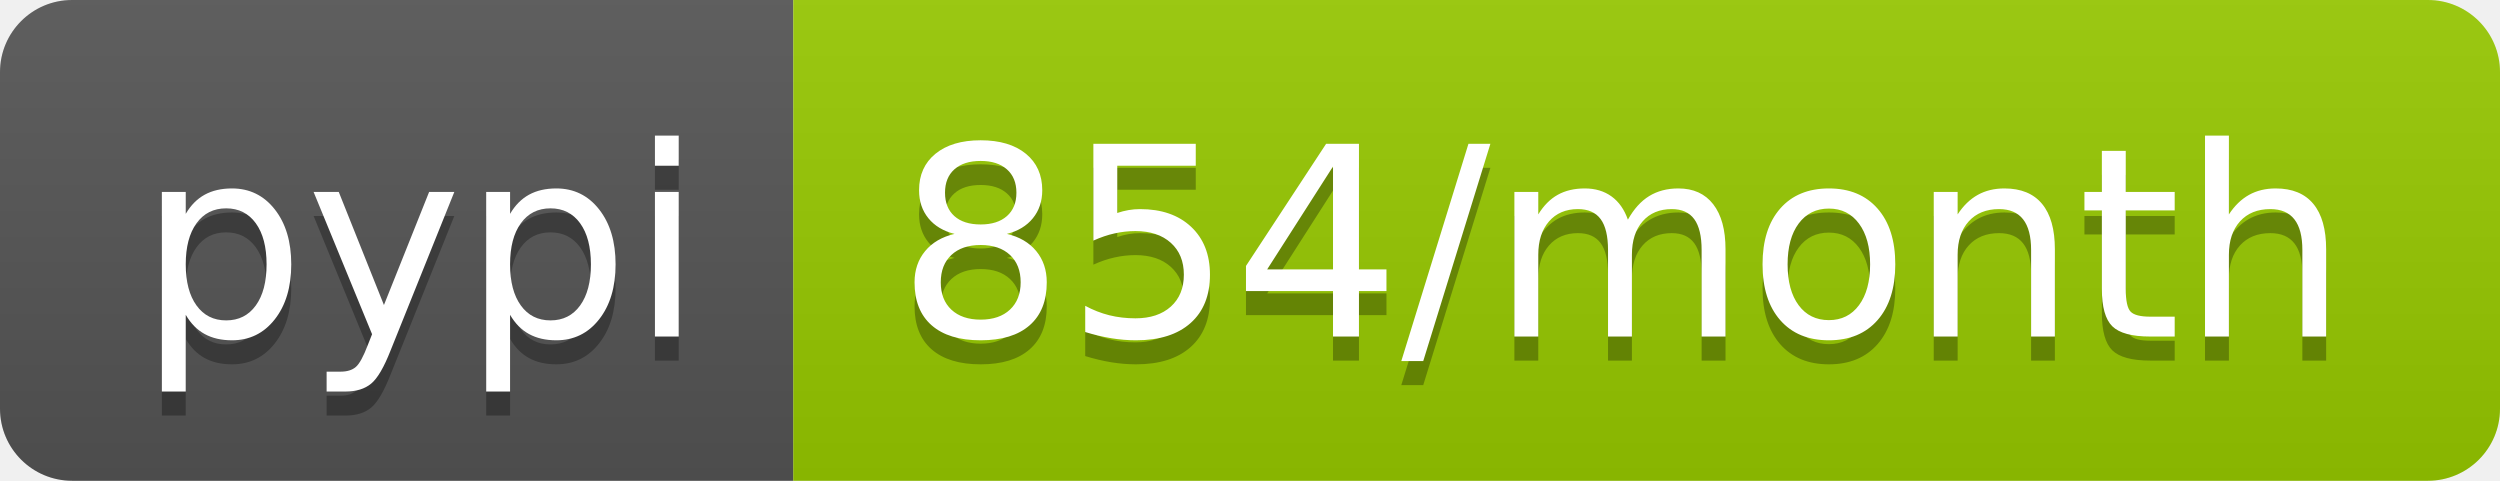
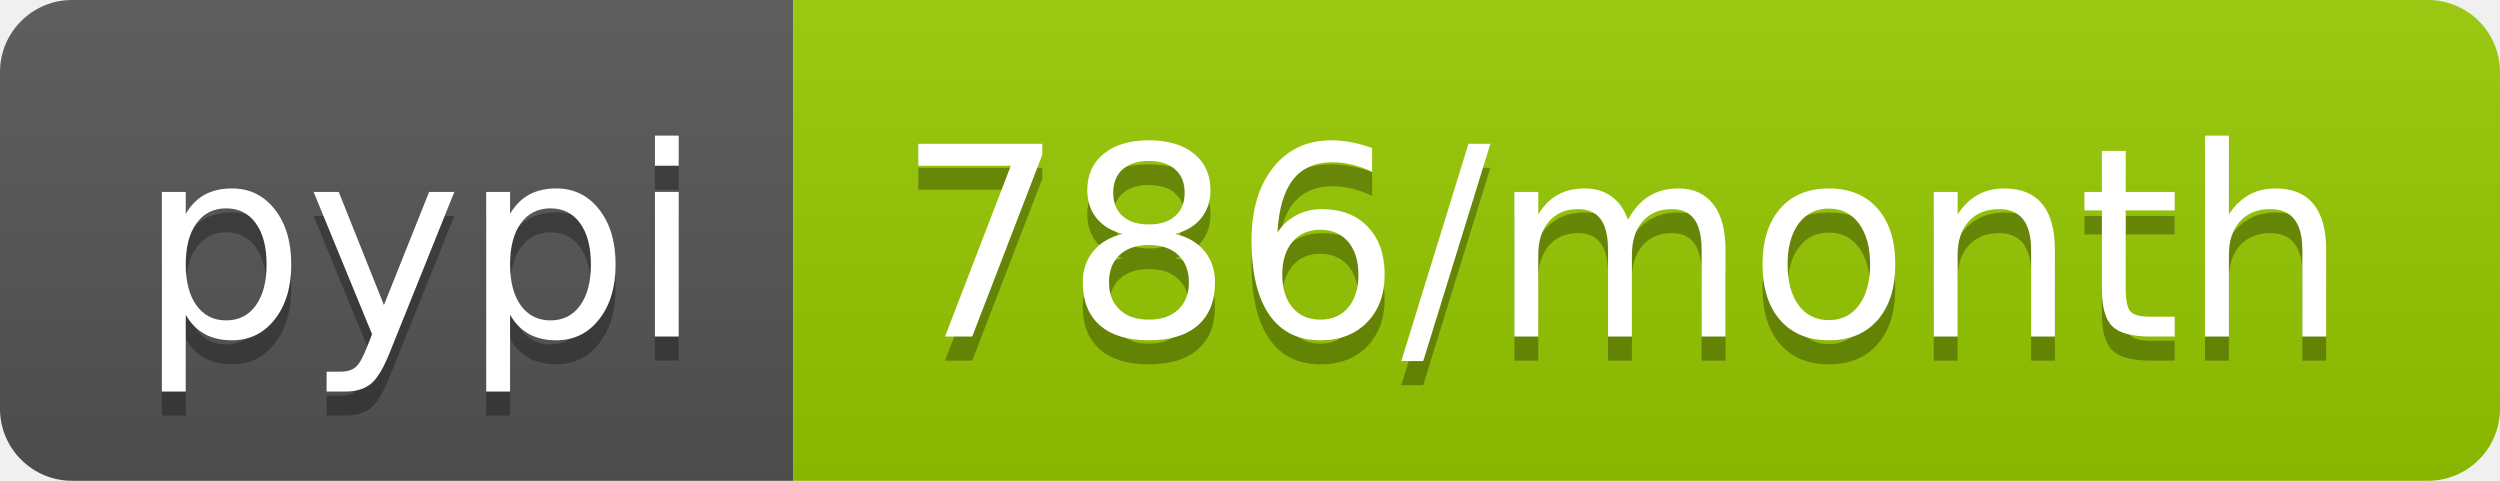
- <svg xmlns="http://www.w3.org/2000/svg" width="104" height="20" role="img" aria-label="pypi: 854/month">
+ <svg xmlns="http://www.w3.org/2000/svg" width="104" height="20" role="img" aria-label="pypi: 786/month">
  <linearGradient id="s" x2="0" y2="100%">
    <stop offset="0" stop-color="#bbb" stop-opacity=".1" />
    <stop offset="1" stop-opacity=".1" />
  </linearGradient>
  <clipPath id="r">
    <rect width="104" height="20" rx="3" fill="#fff" />
  </clipPath>
  <g clip-path="url(#r)">
    <rect width="33" height="20" fill="#555" />
    <rect x="33" width="71" height="20" fill="#97ca00" />
    <rect width="104" height="20" fill="url(#s)" />
  </g>
  <g fill="#fff" text-anchor="middle" font-family="Verdana,Geneva,DejaVu Sans,sans-serif" text-rendering="geometricPrecision" font-size="110">
    <text aria-hidden="true" x="175" y="150" fill="#010101" fill-opacity=".3" transform="scale(.1)" textLength="230">pypi</text>
    <text x="175" y="140" transform="scale(.1)" fill="#fff" textLength="230">pypi</text>
-     <text aria-hidden="true" x="675" y="150" fill="#010101" fill-opacity=".3" transform="scale(.1)" textLength="610">854/month</text>
-     <text x="675" y="140" transform="scale(.1)" fill="#fff" textLength="610">854/month</text>
+     <text aria-hidden="true" x="675" y="150" fill="#010101" fill-opacity=".3" transform="scale(.1)" textLength="610">786/month</text>
+     <text x="675" y="140" transform="scale(.1)" fill="#fff" textLength="610">786/month</text>
  </g>
</svg>
